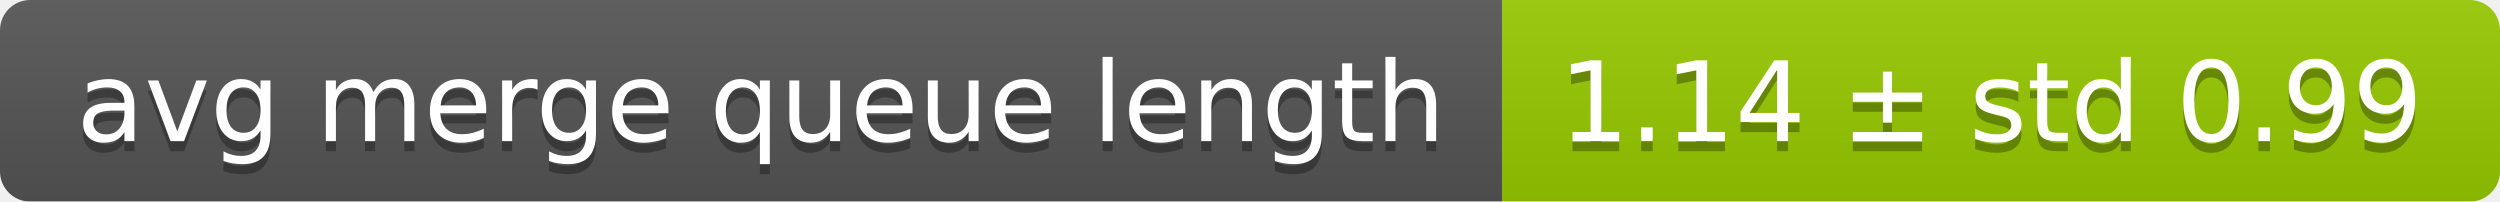
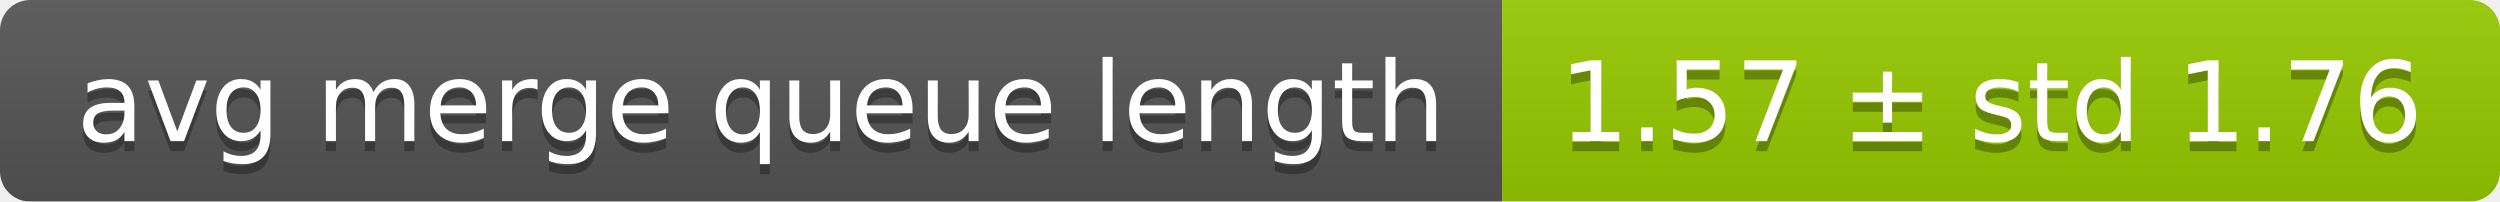
<svg xmlns="http://www.w3.org/2000/svg" width="248" height="20">
  <linearGradient id="smooth" x2="0" y2="100%">
    <stop offset="0" stop-color="#bbb" stop-opacity=".1" />
    <stop offset="1" stop-opacity=".1" />
  </linearGradient>
  <mask id="round">
    <rect width="248" height="20" rx="3" fill="#fff" />
  </mask>
  <g mask="url(#round)">
    <rect width="149" height="20" fill="#555" />
    <rect x="149" width="99" height="20" fill="#97ca00" />
    <rect width="248" height="20" fill="url(#smooth)" />
  </g>
  <g fill="#fff" text-anchor="middle" font-family="DejaVu Sans,Verdana,Geneva,sans-serif" font-size="11">
    <text x="75.5" y="15" fill="#010101" fill-opacity=".3">avg merge queue length</text>
    <text x="75.5" y="14">avg merge queue length</text>
-     <text x="197.5" y="15" fill="#010101" fill-opacity=".3">1.14 ± std 0.99</text>
-     <text x="197.5" y="14">1.14 ± std 0.99</text>
+     <text x="197.5" y="15" fill="#010101" fill-opacity=".3">1.57 ± std 1.76</text>
+     <text x="197.5" y="14">1.57 ± std 1.76</text>
  </g>
</svg>
